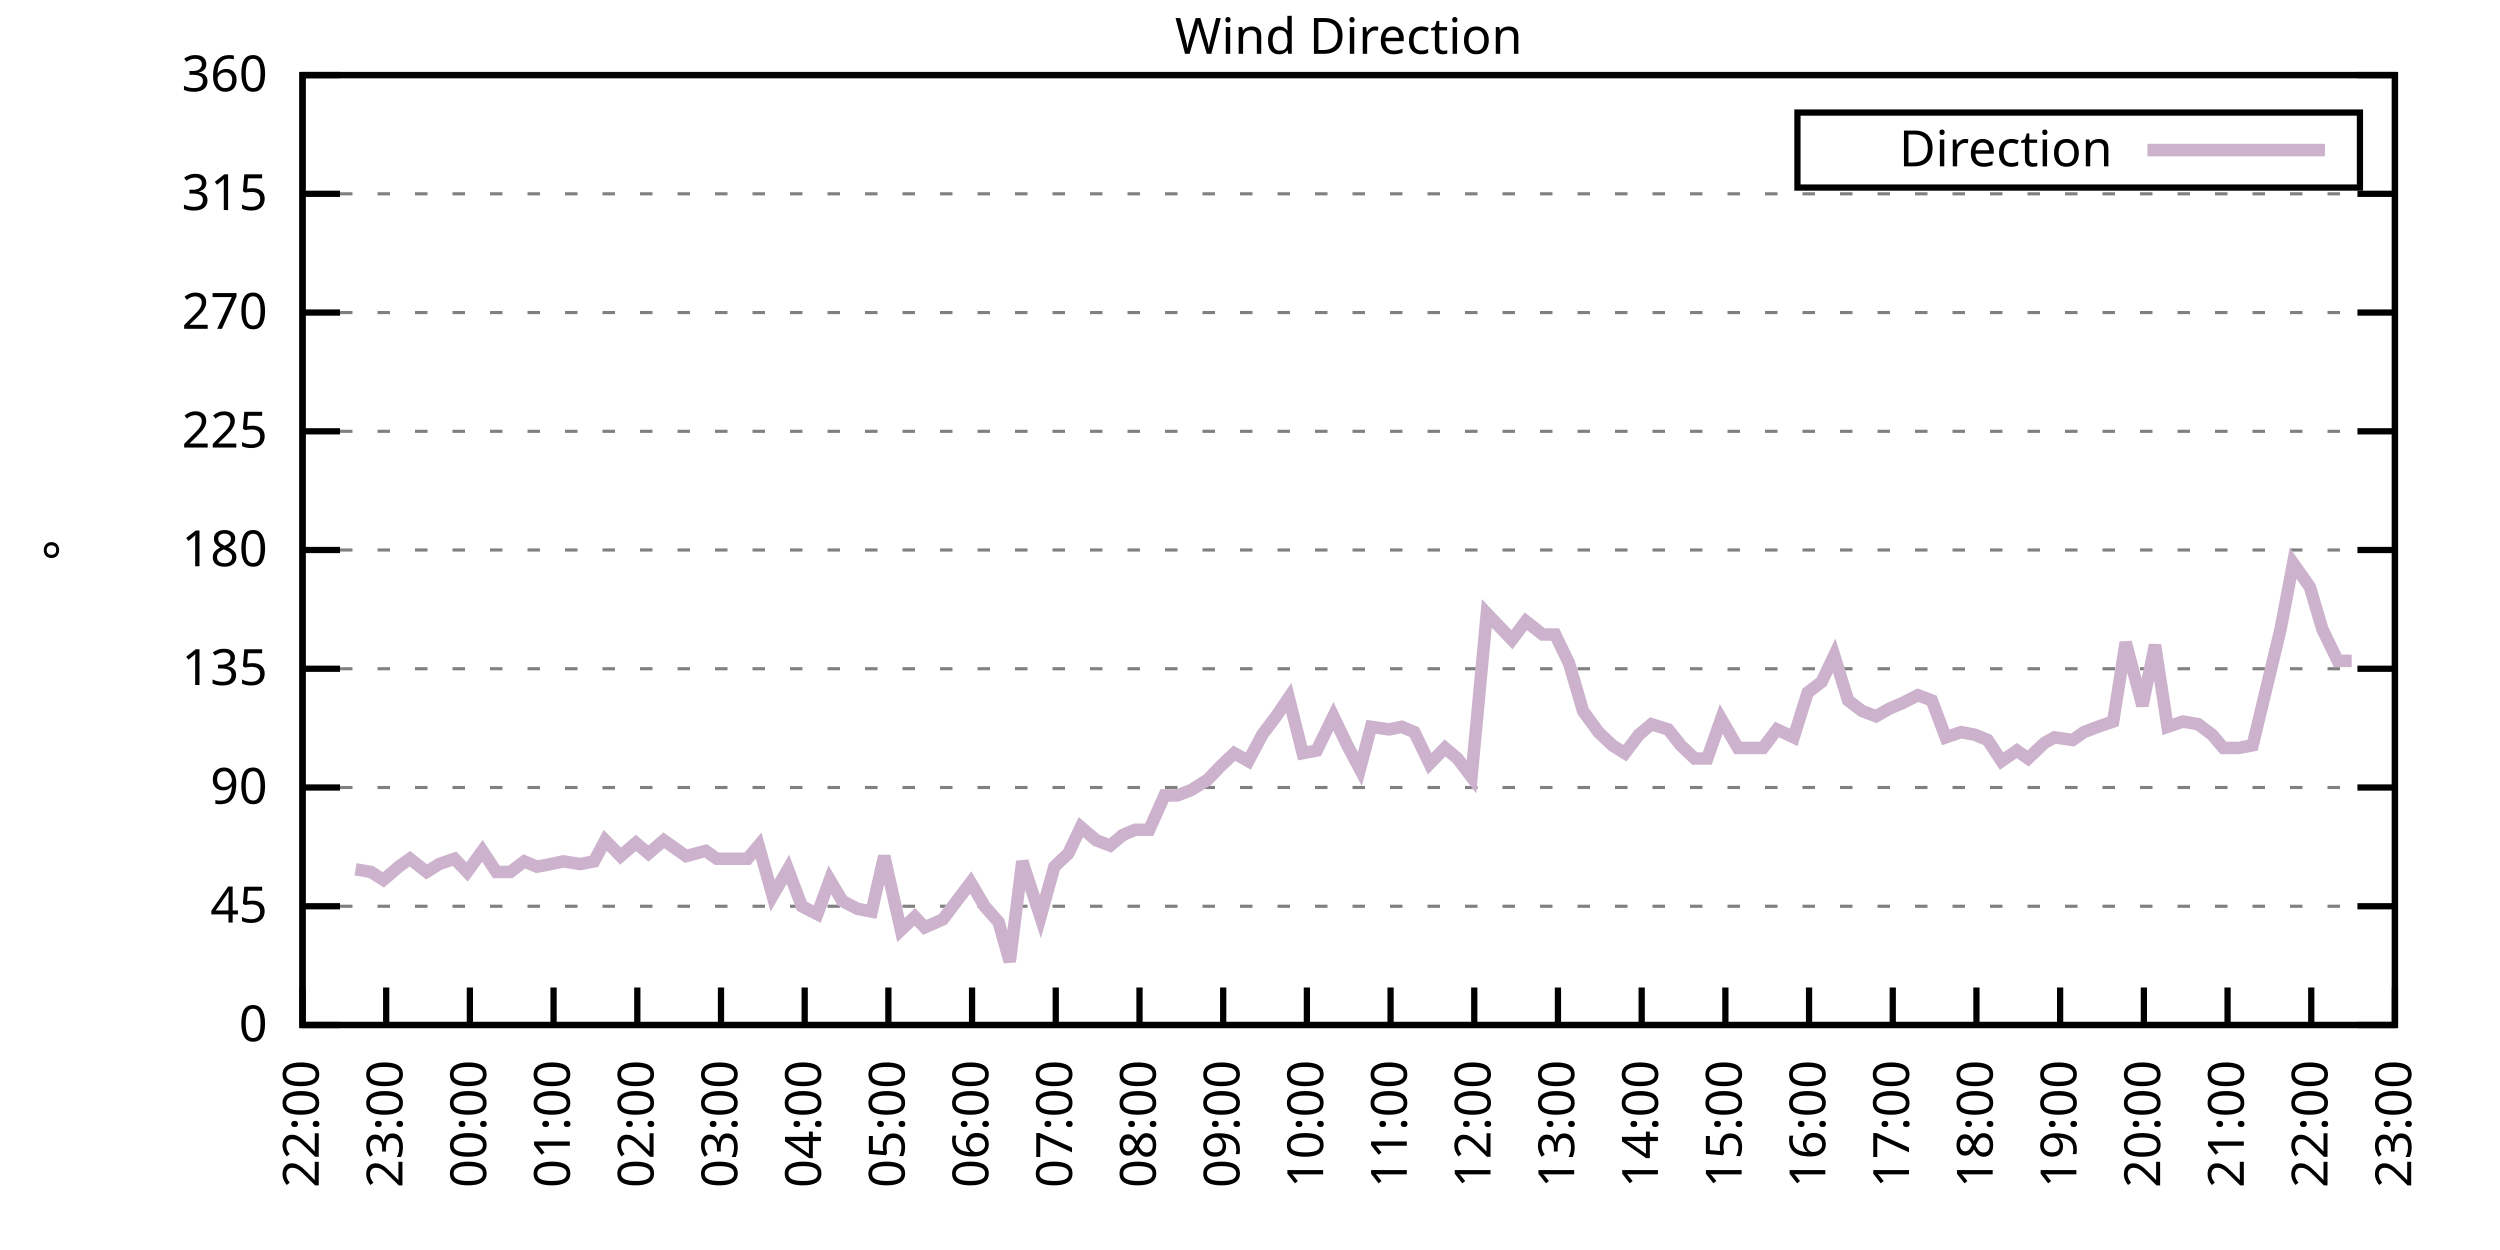
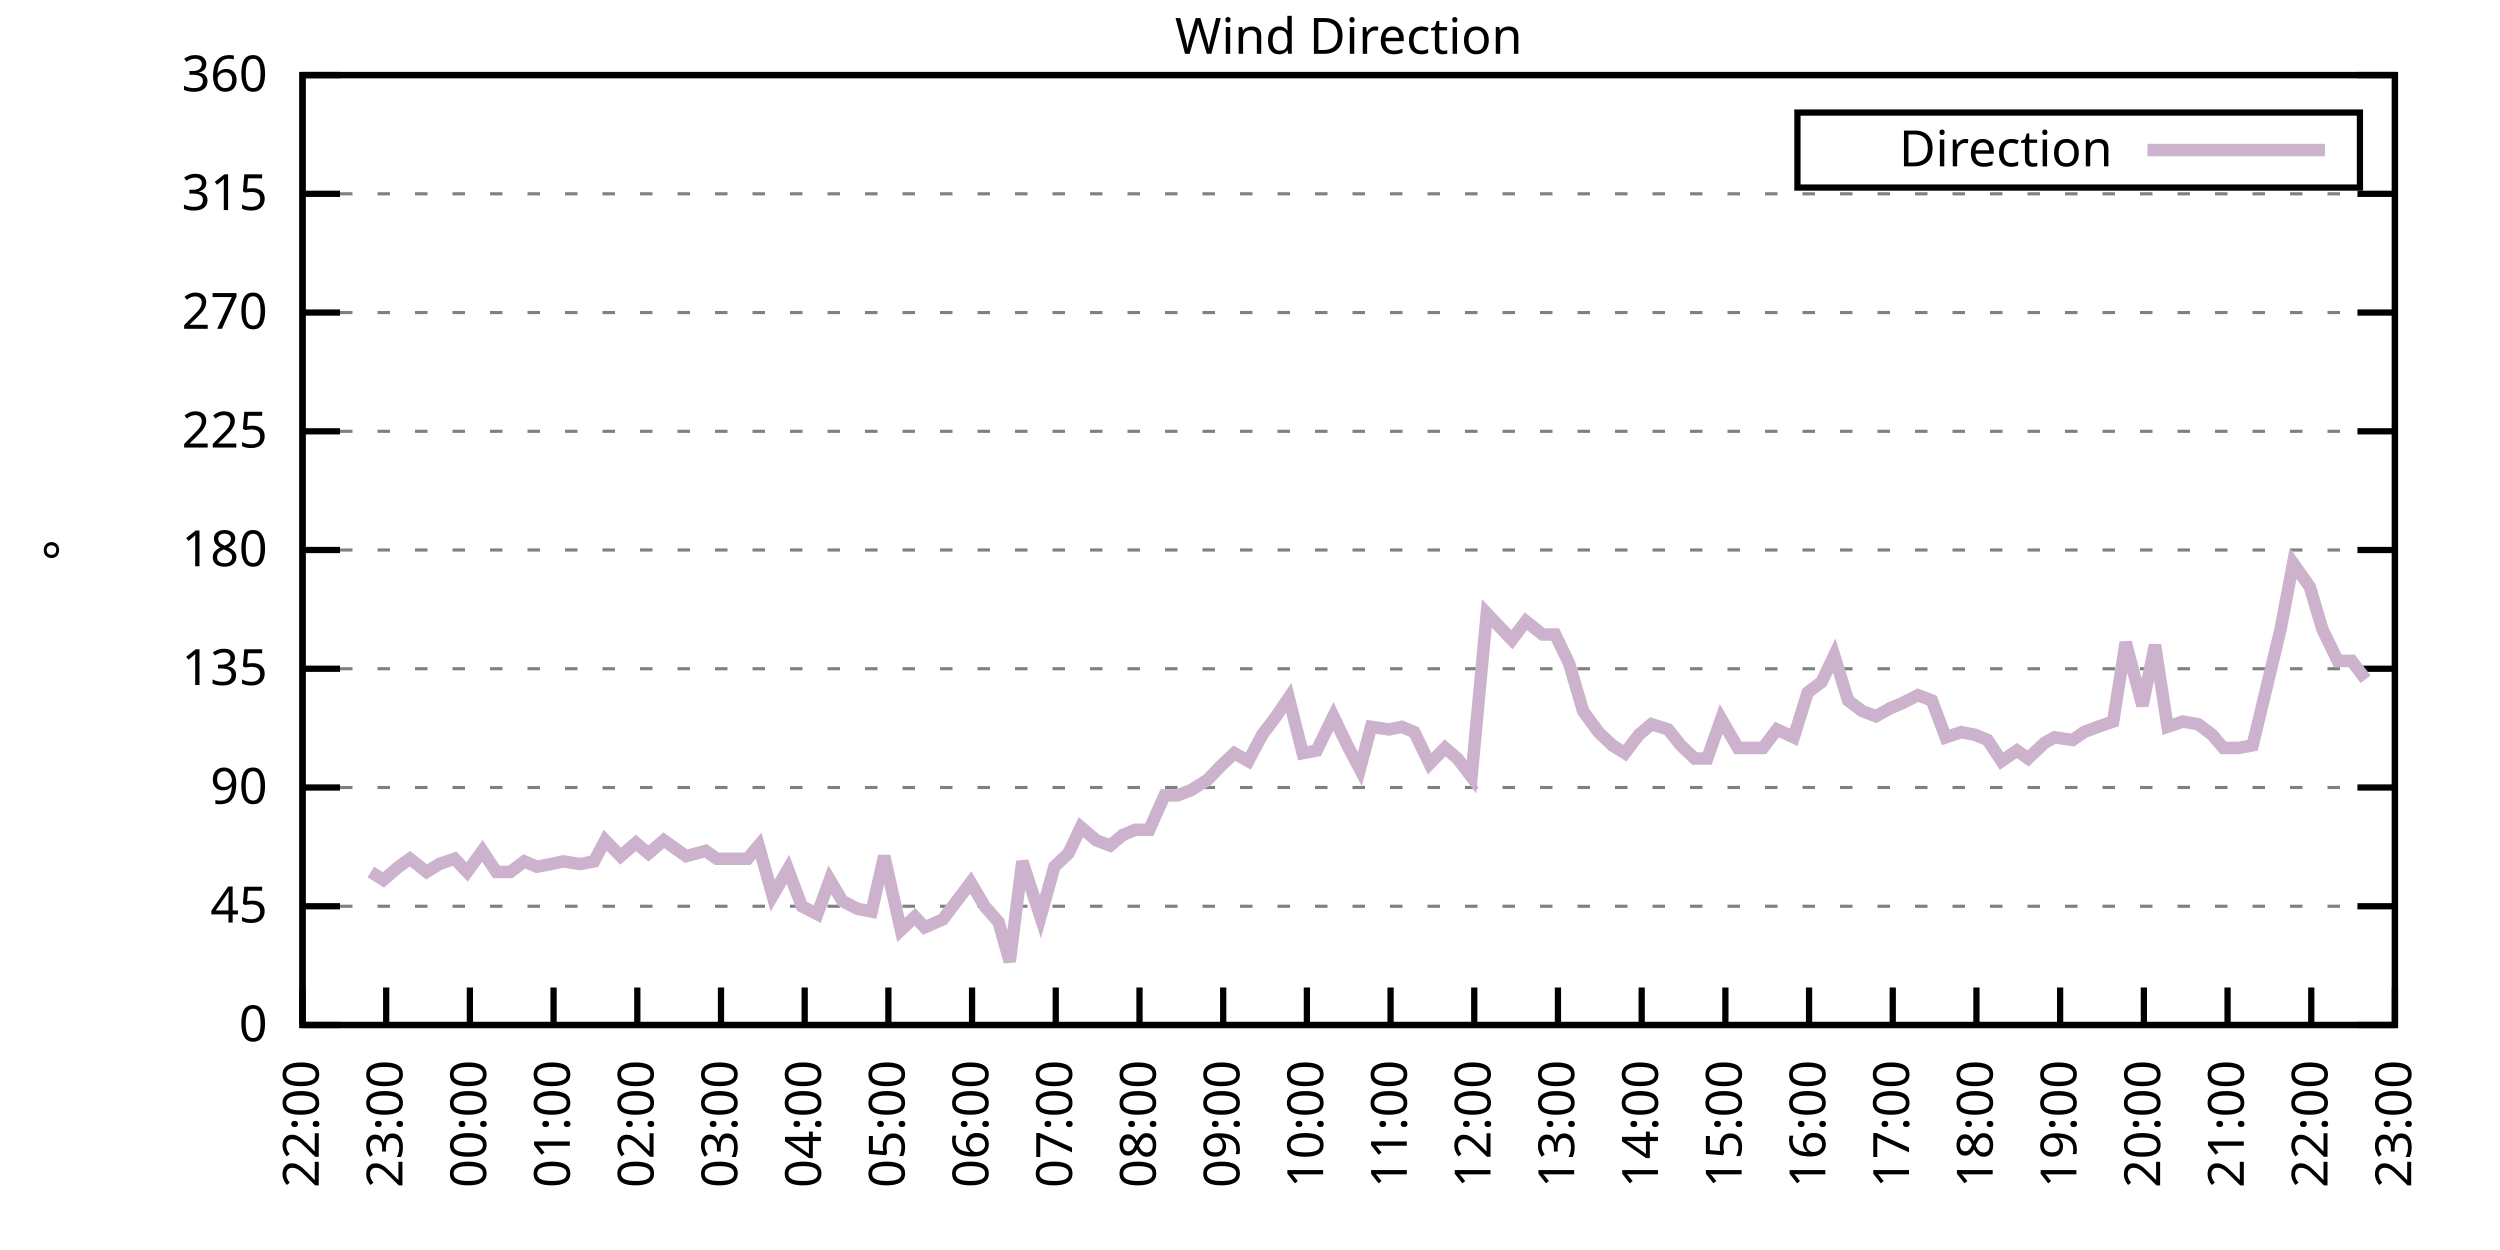
<svg xmlns="http://www.w3.org/2000/svg" xmlns:xlink="http://www.w3.org/1999/xlink" width="400" height="200" viewBox="0 0 400 200">
  <g id="gnuplot_canvas">
    <rect x="0" y="0" width="400" height="200" fill="none" />
    <defs>
      <circle id="gpDot" r="0.5" stroke-width="0.5" stroke="currentColor" />
      <path id="gpPt0" stroke-width="0.333" stroke="currentColor" d="M-1,0 h2 M0,-1 v2" />
      <path id="gpPt1" stroke-width="0.333" stroke="currentColor" d="M-1,-1 L1,1 M1,-1 L-1,1" />
      <path id="gpPt2" stroke-width="0.333" stroke="currentColor" d="M-1,0 L1,0 M0,-1 L0,1 M-1,-1 L1,1 M-1,1 L1,-1" />
      <rect id="gpPt3" stroke-width="0.333" stroke="currentColor" x="-1" y="-1" width="2" height="2" />
      <rect id="gpPt4" stroke-width="0.333" stroke="currentColor" fill="currentColor" x="-1" y="-1" width="2" height="2" />
      <circle id="gpPt5" stroke-width="0.333" stroke="currentColor" cx="0" cy="0" r="1" />
      <use xlink:href="#gpPt5" id="gpPt6" fill="currentColor" stroke="none" />
      <path id="gpPt7" stroke-width="0.333" stroke="currentColor" d="M0,-1.33 L-1.33,0.67 L1.33,0.67 z" />
      <use xlink:href="#gpPt7" id="gpPt8" fill="currentColor" stroke="none" />
      <use xlink:href="#gpPt7" id="gpPt9" stroke="currentColor" transform="rotate(180)" />
      <use xlink:href="#gpPt9" id="gpPt10" fill="currentColor" stroke="none" />
      <use xlink:href="#gpPt3" id="gpPt11" stroke="currentColor" transform="rotate(45)" />
      <use xlink:href="#gpPt11" id="gpPt12" fill="currentColor" stroke="none" />
      <path id="gpPt13" stroke-width="0.333" stroke="currentColor" d="M0,1.330 L1.265,0.411 L0.782,-1.067 L-0.782,-1.076 L-1.265,0.411 z" />
      <use xlink:href="#gpPt13" id="gpPt14" fill="currentColor" stroke="none" />
      <filter id="textbox" filterUnits="objectBoundingBox" x="0" y="0" height="1" width="1">
        <feFlood flood-color="white" flood-opacity="1" result="bgnd" />
        <feComposite in="SourceGraphic" in2="bgnd" operator="atop" />
      </filter>
      <filter id="greybox" filterUnits="objectBoundingBox" x="0" y="0" height="1" width="1">
        <feFlood flood-color="lightgrey" flood-opacity="1" result="grey" />
        <feComposite in="SourceGraphic" in2="grey" operator="atop" />
      </filter>
    </defs>
    <g fill="none" color="white" stroke="currentColor" stroke-width="1.00" stroke-linecap="butt" stroke-linejoin="miter">
</g>
    <g fill="none" color="black" stroke="currentColor" stroke-width="1.00" stroke-linecap="butt" stroke-linejoin="miter">
      <g stroke="none" shape-rendering="crispEdges">
        <polygon fill="rgb(255, 255, 255)" points="48.40,164.00 383.18,164.00 383.18,12.02 48.40,12.02 " />
      </g>
    </g>
    <g fill="none" color="black" stroke="currentColor" stroke-width="1.00" stroke-linecap="butt" stroke-linejoin="miter">
</g>
    <g fill="none" color="black" stroke="black" stroke-width="0.50" stroke-linecap="butt" stroke-linejoin="miter">
</g>
    <g fill="none" color="gray" stroke="currentColor" stroke-width="0.50" stroke-linecap="butt" stroke-linejoin="miter">
      <path stroke="gray" stroke-dasharray="2,4" class="gridline" d="M48.40,164.00 L383.19,164.00  " />
    </g>
    <g fill="none" color="gray" stroke="gray" stroke-width="1.00" stroke-linecap="butt" stroke-linejoin="miter">
</g>
    <g fill="none" color="black" stroke="currentColor" stroke-width="1.00" stroke-linecap="butt" stroke-linejoin="miter">
      <path stroke="black" d="M48.40,164.00 L54.40,164.00 M383.19,164.00 L377.19,164.00  " />
      <g transform="translate(42.80,166.60)" stroke="none" fill="black" font-family="Sans" font-size="8.00" text-anchor="end">
        <text>
          <tspan font-family="Sans"> 0</tspan>
        </text>
      </g>
    </g>
    <g fill="none" color="black" stroke="currentColor" stroke-width="1.00" stroke-linecap="butt" stroke-linejoin="miter">
</g>
    <g fill="none" color="black" stroke="black" stroke-width="0.50" stroke-linecap="butt" stroke-linejoin="miter">
</g>
    <g fill="none" color="gray" stroke="currentColor" stroke-width="0.50" stroke-linecap="butt" stroke-linejoin="miter">
      <path stroke="gray" stroke-dasharray="2,4" class="gridline" d="M48.40,145.00 L383.19,145.00  " />
    </g>
    <g fill="none" color="gray" stroke="gray" stroke-width="1.00" stroke-linecap="butt" stroke-linejoin="miter">
</g>
    <g fill="none" color="black" stroke="currentColor" stroke-width="1.00" stroke-linecap="butt" stroke-linejoin="miter">
      <path stroke="black" d="M48.40,145.00 L54.40,145.00 M383.19,145.00 L377.19,145.00  " />
      <g transform="translate(42.80,147.60)" stroke="none" fill="black" font-family="Sans" font-size="8.00" text-anchor="end">
        <text>
          <tspan font-family="Sans"> 45</tspan>
        </text>
      </g>
    </g>
    <g fill="none" color="black" stroke="currentColor" stroke-width="1.00" stroke-linecap="butt" stroke-linejoin="miter">
</g>
    <g fill="none" color="black" stroke="black" stroke-width="0.50" stroke-linecap="butt" stroke-linejoin="miter">
</g>
    <g fill="none" color="gray" stroke="currentColor" stroke-width="0.50" stroke-linecap="butt" stroke-linejoin="miter">
      <path stroke="gray" stroke-dasharray="2,4" class="gridline" d="M48.40,126.00 L383.19,126.00  " />
    </g>
    <g fill="none" color="gray" stroke="gray" stroke-width="1.00" stroke-linecap="butt" stroke-linejoin="miter">
</g>
    <g fill="none" color="black" stroke="currentColor" stroke-width="1.00" stroke-linecap="butt" stroke-linejoin="miter">
      <path stroke="black" d="M48.40,126.00 L54.40,126.00 M383.19,126.00 L377.19,126.00  " />
      <g transform="translate(42.80,128.60)" stroke="none" fill="black" font-family="Sans" font-size="8.00" text-anchor="end">
        <text>
          <tspan font-family="Sans"> 90</tspan>
        </text>
      </g>
    </g>
    <g fill="none" color="black" stroke="currentColor" stroke-width="1.00" stroke-linecap="butt" stroke-linejoin="miter">
</g>
    <g fill="none" color="black" stroke="black" stroke-width="0.50" stroke-linecap="butt" stroke-linejoin="miter">
</g>
    <g fill="none" color="gray" stroke="currentColor" stroke-width="0.50" stroke-linecap="butt" stroke-linejoin="miter">
      <path stroke="gray" stroke-dasharray="2,4" class="gridline" d="M48.40,107.00 L383.19,107.00  " />
    </g>
    <g fill="none" color="gray" stroke="gray" stroke-width="1.00" stroke-linecap="butt" stroke-linejoin="miter">
</g>
    <g fill="none" color="black" stroke="currentColor" stroke-width="1.00" stroke-linecap="butt" stroke-linejoin="miter">
      <path stroke="black" d="M48.40,107.00 L54.40,107.00 M383.19,107.00 L377.19,107.00  " />
      <g transform="translate(42.80,109.60)" stroke="none" fill="black" font-family="Sans" font-size="8.00" text-anchor="end">
        <text>
          <tspan font-family="Sans"> 135</tspan>
        </text>
      </g>
    </g>
    <g fill="none" color="black" stroke="currentColor" stroke-width="1.00" stroke-linecap="butt" stroke-linejoin="miter">
</g>
    <g fill="none" color="black" stroke="black" stroke-width="0.50" stroke-linecap="butt" stroke-linejoin="miter">
</g>
    <g fill="none" color="gray" stroke="currentColor" stroke-width="0.50" stroke-linecap="butt" stroke-linejoin="miter">
      <path stroke="gray" stroke-dasharray="2,4" class="gridline" d="M48.40,88.00 L383.19,88.00  " />
    </g>
    <g fill="none" color="gray" stroke="gray" stroke-width="1.00" stroke-linecap="butt" stroke-linejoin="miter">
</g>
    <g fill="none" color="black" stroke="currentColor" stroke-width="1.00" stroke-linecap="butt" stroke-linejoin="miter">
      <path stroke="black" d="M48.40,88.00 L54.40,88.00 M383.19,88.00 L377.19,88.00  " />
      <g transform="translate(42.80,90.60)" stroke="none" fill="black" font-family="Sans" font-size="8.00" text-anchor="end">
        <text>
          <tspan font-family="Sans"> 180</tspan>
        </text>
      </g>
    </g>
    <g fill="none" color="black" stroke="currentColor" stroke-width="1.00" stroke-linecap="butt" stroke-linejoin="miter">
</g>
    <g fill="none" color="black" stroke="black" stroke-width="0.50" stroke-linecap="butt" stroke-linejoin="miter">
</g>
    <g fill="none" color="gray" stroke="currentColor" stroke-width="0.50" stroke-linecap="butt" stroke-linejoin="miter">
      <path stroke="gray" stroke-dasharray="2,4" class="gridline" d="M48.40,69.01 L383.19,69.01  " />
    </g>
    <g fill="none" color="gray" stroke="gray" stroke-width="1.00" stroke-linecap="butt" stroke-linejoin="miter">
</g>
    <g fill="none" color="black" stroke="currentColor" stroke-width="1.00" stroke-linecap="butt" stroke-linejoin="miter">
      <path stroke="black" d="M48.40,69.01 L54.40,69.01 M383.19,69.01 L377.19,69.01  " />
      <g transform="translate(42.80,71.61)" stroke="none" fill="black" font-family="Sans" font-size="8.00" text-anchor="end">
        <text>
          <tspan font-family="Sans"> 225</tspan>
        </text>
      </g>
    </g>
    <g fill="none" color="black" stroke="currentColor" stroke-width="1.00" stroke-linecap="butt" stroke-linejoin="miter">
</g>
    <g fill="none" color="black" stroke="black" stroke-width="0.50" stroke-linecap="butt" stroke-linejoin="miter">
</g>
    <g fill="none" color="gray" stroke="currentColor" stroke-width="0.50" stroke-linecap="butt" stroke-linejoin="miter">
      <path stroke="gray" stroke-dasharray="2,4" class="gridline" d="M48.40,50.01 L383.19,50.01  " />
    </g>
    <g fill="none" color="gray" stroke="gray" stroke-width="1.00" stroke-linecap="butt" stroke-linejoin="miter">
</g>
    <g fill="none" color="black" stroke="currentColor" stroke-width="1.00" stroke-linecap="butt" stroke-linejoin="miter">
      <path stroke="black" d="M48.40,50.01 L54.40,50.01 M383.19,50.01 L377.19,50.01  " />
      <g transform="translate(42.80,52.61)" stroke="none" fill="black" font-family="Sans" font-size="8.00" text-anchor="end">
        <text>
          <tspan font-family="Sans"> 270</tspan>
        </text>
      </g>
    </g>
    <g fill="none" color="black" stroke="currentColor" stroke-width="1.00" stroke-linecap="butt" stroke-linejoin="miter">
</g>
    <g fill="none" color="black" stroke="black" stroke-width="0.50" stroke-linecap="butt" stroke-linejoin="miter">
</g>
    <g fill="none" color="gray" stroke="currentColor" stroke-width="0.50" stroke-linecap="butt" stroke-linejoin="miter">
      <path stroke="gray" stroke-dasharray="2,4" class="gridline" d="M48.40,31.01 L383.19,31.01  " />
    </g>
    <g fill="none" color="gray" stroke="gray" stroke-width="1.00" stroke-linecap="butt" stroke-linejoin="miter">
</g>
    <g fill="none" color="black" stroke="currentColor" stroke-width="1.00" stroke-linecap="butt" stroke-linejoin="miter">
      <path stroke="black" d="M48.40,31.01 L54.40,31.01 M383.19,31.01 L377.19,31.01  " />
      <g transform="translate(42.80,33.61)" stroke="none" fill="black" font-family="Sans" font-size="8.00" text-anchor="end">
        <text>
          <tspan font-family="Sans"> 315</tspan>
        </text>
      </g>
    </g>
    <g fill="none" color="black" stroke="currentColor" stroke-width="1.00" stroke-linecap="butt" stroke-linejoin="miter">
</g>
    <g fill="none" color="black" stroke="black" stroke-width="0.50" stroke-linecap="butt" stroke-linejoin="miter">
</g>
    <g fill="none" color="gray" stroke="currentColor" stroke-width="0.50" stroke-linecap="butt" stroke-linejoin="miter">
      <path stroke="gray" stroke-dasharray="2,4" class="gridline" d="M48.40,12.01 L383.19,12.01  " />
    </g>
    <g fill="none" color="gray" stroke="gray" stroke-width="1.00" stroke-linecap="butt" stroke-linejoin="miter">
</g>
    <g fill="none" color="black" stroke="currentColor" stroke-width="1.00" stroke-linecap="butt" stroke-linejoin="miter">
      <path stroke="black" d="M48.40,12.01 L54.40,12.01 M383.19,12.01 L377.19,12.01  " />
      <g transform="translate(42.80,14.61)" stroke="none" fill="black" font-family="Sans" font-size="8.00" text-anchor="end">
        <text>
          <tspan font-family="Sans"> 360</tspan>
        </text>
      </g>
    </g>
    <g fill="none" color="black" stroke="currentColor" stroke-width="1.00" stroke-linecap="butt" stroke-linejoin="miter">
      <path stroke="black" d="M48.40,164.00 L48.40,158.00  " />
      <g transform="translate(51.00,169.60) rotate(270.00)" stroke="none" fill="black" font-family="Sans" font-size="8.00" text-anchor="end">
        <text>
          <tspan font-family="Sans">22:00</tspan>
        </text>
      </g>
    </g>
    <g fill="none" color="black" stroke="currentColor" stroke-width="1.00" stroke-linecap="butt" stroke-linejoin="miter">
      <path stroke="black" d="M61.79,164.00 L61.79,158.00  " />
      <g transform="translate(64.39,169.60) rotate(270.00)" stroke="none" fill="black" font-family="Sans" font-size="8.00" text-anchor="end">
        <text>
          <tspan font-family="Sans">23:00</tspan>
        </text>
      </g>
    </g>
    <g fill="none" color="black" stroke="currentColor" stroke-width="1.00" stroke-linecap="butt" stroke-linejoin="miter">
      <path stroke="black" d="M75.18,164.00 L75.18,158.00  " />
      <g transform="translate(77.78,169.60) rotate(270.00)" stroke="none" fill="black" font-family="Sans" font-size="8.00" text-anchor="end">
        <text>
          <tspan font-family="Sans">00:00</tspan>
        </text>
      </g>
    </g>
    <g fill="none" color="black" stroke="currentColor" stroke-width="1.00" stroke-linecap="butt" stroke-linejoin="miter">
      <path stroke="black" d="M88.57,164.00 L88.57,158.00  " />
      <g transform="translate(91.17,169.60) rotate(270.00)" stroke="none" fill="black" font-family="Sans" font-size="8.00" text-anchor="end">
        <text>
          <tspan font-family="Sans">01:00</tspan>
        </text>
      </g>
    </g>
    <g fill="none" color="black" stroke="currentColor" stroke-width="1.00" stroke-linecap="butt" stroke-linejoin="miter">
      <path stroke="black" d="M101.97,164.00 L101.97,158.00  " />
      <g transform="translate(104.57,169.60) rotate(270.00)" stroke="none" fill="black" font-family="Sans" font-size="8.00" text-anchor="end">
        <text>
          <tspan font-family="Sans">02:00</tspan>
        </text>
      </g>
    </g>
    <g fill="none" color="black" stroke="currentColor" stroke-width="1.00" stroke-linecap="butt" stroke-linejoin="miter">
      <path stroke="black" d="M115.36,164.00 L115.36,158.00  " />
      <g transform="translate(117.96,169.60) rotate(270.00)" stroke="none" fill="black" font-family="Sans" font-size="8.00" text-anchor="end">
        <text>
          <tspan font-family="Sans">03:00</tspan>
        </text>
      </g>
    </g>
    <g fill="none" color="black" stroke="currentColor" stroke-width="1.00" stroke-linecap="butt" stroke-linejoin="miter">
      <path stroke="black" d="M128.75,164.00 L128.75,158.00  " />
      <g transform="translate(131.35,169.60) rotate(270.00)" stroke="none" fill="black" font-family="Sans" font-size="8.00" text-anchor="end">
        <text>
          <tspan font-family="Sans">04:00</tspan>
        </text>
      </g>
    </g>
    <g fill="none" color="black" stroke="currentColor" stroke-width="1.00" stroke-linecap="butt" stroke-linejoin="miter">
      <path stroke="black" d="M142.14,164.00 L142.14,158.00  " />
      <g transform="translate(144.74,169.60) rotate(270.00)" stroke="none" fill="black" font-family="Sans" font-size="8.00" text-anchor="end">
        <text>
          <tspan font-family="Sans">05:00</tspan>
        </text>
      </g>
    </g>
    <g fill="none" color="black" stroke="currentColor" stroke-width="1.00" stroke-linecap="butt" stroke-linejoin="miter">
      <path stroke="black" d="M155.53,164.00 L155.53,158.00  " />
      <g transform="translate(158.13,169.60) rotate(270.00)" stroke="none" fill="black" font-family="Sans" font-size="8.00" text-anchor="end">
        <text>
          <tspan font-family="Sans">06:00</tspan>
        </text>
      </g>
    </g>
    <g fill="none" color="black" stroke="currentColor" stroke-width="1.00" stroke-linecap="butt" stroke-linejoin="miter">
      <path stroke="black" d="M168.92,164.00 L168.92,158.00  " />
      <g transform="translate(171.52,169.60) rotate(270.00)" stroke="none" fill="black" font-family="Sans" font-size="8.00" text-anchor="end">
        <text>
          <tspan font-family="Sans">07:00</tspan>
        </text>
      </g>
    </g>
    <g fill="none" color="black" stroke="currentColor" stroke-width="1.00" stroke-linecap="butt" stroke-linejoin="miter">
      <path stroke="black" d="M182.32,164.00 L182.32,158.00  " />
      <g transform="translate(184.92,169.60) rotate(270.00)" stroke="none" fill="black" font-family="Sans" font-size="8.00" text-anchor="end">
        <text>
          <tspan font-family="Sans">08:00</tspan>
        </text>
      </g>
    </g>
    <g fill="none" color="black" stroke="currentColor" stroke-width="1.00" stroke-linecap="butt" stroke-linejoin="miter">
      <path stroke="black" d="M195.71,164.00 L195.71,158.00  " />
      <g transform="translate(198.31,169.60) rotate(270.00)" stroke="none" fill="black" font-family="Sans" font-size="8.00" text-anchor="end">
        <text>
          <tspan font-family="Sans">09:00</tspan>
        </text>
      </g>
    </g>
    <g fill="none" color="black" stroke="currentColor" stroke-width="1.00" stroke-linecap="butt" stroke-linejoin="miter">
      <path stroke="black" d="M209.10,164.00 L209.10,158.00  " />
      <g transform="translate(211.70,169.60) rotate(270.00)" stroke="none" fill="black" font-family="Sans" font-size="8.00" text-anchor="end">
        <text>
          <tspan font-family="Sans">10:00</tspan>
        </text>
      </g>
    </g>
    <g fill="none" color="black" stroke="currentColor" stroke-width="1.00" stroke-linecap="butt" stroke-linejoin="miter">
      <path stroke="black" d="M222.49,164.00 L222.49,158.00  " />
      <g transform="translate(225.09,169.60) rotate(270.00)" stroke="none" fill="black" font-family="Sans" font-size="8.00" text-anchor="end">
        <text>
          <tspan font-family="Sans">11:00</tspan>
        </text>
      </g>
    </g>
    <g fill="none" color="black" stroke="currentColor" stroke-width="1.00" stroke-linecap="butt" stroke-linejoin="miter">
      <path stroke="black" d="M235.88,164.00 L235.88,158.00  " />
      <g transform="translate(238.48,169.60) rotate(270.00)" stroke="none" fill="black" font-family="Sans" font-size="8.00" text-anchor="end">
        <text>
          <tspan font-family="Sans">12:00</tspan>
        </text>
      </g>
    </g>
    <g fill="none" color="black" stroke="currentColor" stroke-width="1.00" stroke-linecap="butt" stroke-linejoin="miter">
      <path stroke="black" d="M249.27,164.00 L249.27,158.00  " />
      <g transform="translate(251.87,169.60) rotate(270.00)" stroke="none" fill="black" font-family="Sans" font-size="8.00" text-anchor="end">
        <text>
          <tspan font-family="Sans">13:00</tspan>
        </text>
      </g>
    </g>
    <g fill="none" color="black" stroke="currentColor" stroke-width="1.00" stroke-linecap="butt" stroke-linejoin="miter">
      <path stroke="black" d="M262.67,164.00 L262.67,158.00  " />
      <g transform="translate(265.27,169.60) rotate(270.00)" stroke="none" fill="black" font-family="Sans" font-size="8.00" text-anchor="end">
        <text>
          <tspan font-family="Sans">14:00</tspan>
        </text>
      </g>
    </g>
    <g fill="none" color="black" stroke="currentColor" stroke-width="1.00" stroke-linecap="butt" stroke-linejoin="miter">
      <path stroke="black" d="M276.06,164.00 L276.06,158.00  " />
      <g transform="translate(278.66,169.60) rotate(270.00)" stroke="none" fill="black" font-family="Sans" font-size="8.00" text-anchor="end">
        <text>
          <tspan font-family="Sans">15:00</tspan>
        </text>
      </g>
    </g>
    <g fill="none" color="black" stroke="currentColor" stroke-width="1.00" stroke-linecap="butt" stroke-linejoin="miter">
      <path stroke="black" d="M289.45,164.00 L289.45,158.00  " />
      <g transform="translate(292.05,169.60) rotate(270.00)" stroke="none" fill="black" font-family="Sans" font-size="8.00" text-anchor="end">
        <text>
          <tspan font-family="Sans">16:00</tspan>
        </text>
      </g>
    </g>
    <g fill="none" color="black" stroke="currentColor" stroke-width="1.00" stroke-linecap="butt" stroke-linejoin="miter">
      <path stroke="black" d="M302.84,164.00 L302.84,158.00  " />
      <g transform="translate(305.44,169.60) rotate(270.00)" stroke="none" fill="black" font-family="Sans" font-size="8.00" text-anchor="end">
        <text>
          <tspan font-family="Sans">17:00</tspan>
        </text>
      </g>
    </g>
    <g fill="none" color="black" stroke="currentColor" stroke-width="1.00" stroke-linecap="butt" stroke-linejoin="miter">
      <path stroke="black" d="M316.23,164.00 L316.23,158.00  " />
      <g transform="translate(318.83,169.60) rotate(270.00)" stroke="none" fill="black" font-family="Sans" font-size="8.00" text-anchor="end">
        <text>
          <tspan font-family="Sans">18:00</tspan>
        </text>
      </g>
    </g>
    <g fill="none" color="black" stroke="currentColor" stroke-width="1.00" stroke-linecap="butt" stroke-linejoin="miter">
      <path stroke="black" d="M329.62,164.00 L329.62,158.00  " />
      <g transform="translate(332.22,169.60) rotate(270.00)" stroke="none" fill="black" font-family="Sans" font-size="8.00" text-anchor="end">
        <text>
          <tspan font-family="Sans">19:00</tspan>
        </text>
      </g>
    </g>
    <g fill="none" color="black" stroke="currentColor" stroke-width="1.00" stroke-linecap="butt" stroke-linejoin="miter">
      <path stroke="black" d="M343.02,164.00 L343.02,158.00  " />
      <g transform="translate(345.62,169.60) rotate(270.00)" stroke="none" fill="black" font-family="Sans" font-size="8.00" text-anchor="end">
        <text>
          <tspan font-family="Sans">20:00</tspan>
        </text>
      </g>
    </g>
    <g fill="none" color="black" stroke="currentColor" stroke-width="1.00" stroke-linecap="butt" stroke-linejoin="miter">
      <path stroke="black" d="M356.41,164.00 L356.41,158.00  " />
      <g transform="translate(359.01,169.60) rotate(270.00)" stroke="none" fill="black" font-family="Sans" font-size="8.00" text-anchor="end">
        <text>
          <tspan font-family="Sans">21:00</tspan>
        </text>
      </g>
    </g>
    <g fill="none" color="black" stroke="currentColor" stroke-width="1.00" stroke-linecap="butt" stroke-linejoin="miter">
      <path stroke="black" d="M369.80,164.00 L369.80,158.00  " />
      <g transform="translate(372.40,169.60) rotate(270.00)" stroke="none" fill="black" font-family="Sans" font-size="8.00" text-anchor="end">
        <text>
          <tspan font-family="Sans">22:00</tspan>
        </text>
      </g>
    </g>
    <g fill="none" color="black" stroke="currentColor" stroke-width="1.00" stroke-linecap="butt" stroke-linejoin="miter">
      <path stroke="black" d="M383.19,164.00 L383.19,158.00  " />
      <g transform="translate(385.79,169.60) rotate(270.00)" stroke="none" fill="black" font-family="Sans" font-size="8.00" text-anchor="end">
        <text>
          <tspan font-family="Sans">23:00</tspan>
        </text>
      </g>
    </g>
    <g fill="none" color="black" stroke="currentColor" stroke-width="1.00" stroke-linecap="butt" stroke-linejoin="miter">
</g>
    <g fill="none" color="black" stroke="currentColor" stroke-width="1.00" stroke-linecap="butt" stroke-linejoin="miter">
      <path stroke="black" d="M48.40,12.01 L48.40,164.00 L383.19,164.00 L383.19,12.01 L48.40,12.01 Z  " />
    </g>
    <g fill="none" color="black" stroke="currentColor" stroke-width="1.00" stroke-linecap="butt" stroke-linejoin="miter">
</g>
    <g fill="none" color="black" stroke="currentColor" stroke-width="1.00" stroke-linecap="butt" stroke-linejoin="miter">
      <path stroke="black" d="M287.59,30.01 L287.59,18.01 L377.59,18.01 L377.59,30.01 L287.59,30.01 Z  " />
    </g>
    <g id="Wind_direction_plot_1">
      <g fill="none" color="white" stroke="black" stroke-width="2.00" stroke-linecap="butt" stroke-linejoin="miter">
</g>
      <g fill="none" color="black" stroke="currentColor" stroke-width="2.00" stroke-linecap="butt" stroke-linejoin="miter">
        <g transform="translate(337.99,26.61)" stroke="none" fill="black" font-family="Sans" font-size="8.00" text-anchor="end">
          <text>
            <tspan font-family="Sans">Direction</tspan>
          </text>
        </g>
      </g>
      <g fill="none" color="black" stroke="currentColor" stroke-width="2.00" stroke-linecap="butt" stroke-linejoin="miter">
-         <path stroke="rgb(204, 178, 204)" d="M343.59,24.01 L371.99,24.01 M56.88,139.09 L59.34,139.51 L61.35,140.78 L63.80,138.67 L65.59,137.40 L68.26,139.51   L70.27,138.25 L72.73,137.40 L74.74,139.51 L77.19,136.14 L79.42,139.51 L81.66,139.51 L83.89,137.82 L85.90,138.67   L88.13,138.25 L90.14,137.82 L92.82,138.25 L95.05,137.82 L96.83,134.45 L99.29,136.98 L101.74,134.87 L103.75,136.56   L106.21,134.45 L109.78,136.98 L112.90,136.14 L114.69,137.40 L117.14,137.40 L119.60,137.40 L121.38,135.29 L123.62,143.31   L126.07,139.09 L128.30,145.00 L130.76,146.27 L132.77,140.78 L134.78,144.16 L137.23,145.42 L139.46,145.85 L141.47,136.98   L144.15,148.80 L146.38,146.69 L147.94,148.38 L150.85,147.11 L153.08,144.16 L155.31,141.20 L157.54,145.00 L159.77,147.53   L161.56,153.87 L163.57,137.82 L166.47,146.69 L168.70,138.67 L170.93,136.56 L172.94,132.34 L175.40,134.45 L177.63,135.29   L179.64,133.60 L181.65,132.76 L183.88,132.76 L186.33,127.27 L188.34,127.27 L190.57,126.42 L193.25,124.74 L195.26,122.62   L197.49,120.51 L199.73,121.78 L201.96,117.56 L204.19,114.60 L206.20,111.65 L208.43,120.51 L210.66,120.09 L213.34,114.60   L215.57,119.25 L217.58,123.05 L219.37,116.29 L222.27,116.71 L224.28,116.29 L226.29,117.14 L228.74,122.20 L231.20,119.67   L233.20,121.36 L235.44,124.31 L237.89,98.14 L241.91,102.36 L244.14,99.40 L246.82,101.52 L248.83,101.52 L251.06,106.16   L253.29,113.76 L255.75,117.14 L257.98,119.25 L259.99,120.51 L262.22,117.56 L264.23,115.87 L266.91,116.71 L268.92,119.25   L271.15,121.36 L273.16,121.36 L275.39,115.03 L278.07,119.67 L280.07,119.67 L282.08,119.67 L284.32,116.71 L286.99,117.98   L289.23,110.80 L291.46,109.11 L293.47,104.89 L295.70,112.07 L297.93,113.76 L300.16,114.60 L302.39,113.34 L304.40,112.49   L306.86,111.23 L309.09,112.07 L311.32,117.98 L313.78,117.14 L316.01,117.56 L318.02,118.40 L320.25,121.78 L322.70,120.09   L324.49,121.36 L327.17,118.83 L328.73,117.98 L331.63,118.40 L333.42,117.14 L335.65,116.29 L338.10,115.45 L340.11,102.78   L342.79,112.91 L344.80,103.20 L346.81,116.29 L349.26,115.45 L351.72,115.87 L353.95,117.56 L355.74,119.67 L358.19,119.67   L360.42,119.25 L362.66,109.96 L364.89,100.67 L366.90,90.12 L369.58,93.92 L371.58,100.67 L374.04,105.74 L376.27,105.74    " />
+         <path stroke="rgb(204, 178, 204)" d="M343.59,24.01 L371.99,24.01 M59.34,139.51 L61.35,140.78 L63.80,138.67 L65.59,137.40 L68.26,139.51 L70.27,138.25   L72.73,137.40 L74.74,139.51 L77.19,136.14 L79.42,139.51 L81.66,139.51 L83.89,137.82 L85.90,138.67 L88.13,138.25   L90.14,137.82 L92.82,138.25 L95.05,137.82 L96.83,134.45 L99.29,136.98 L101.74,134.87 L103.75,136.56 L106.21,134.45   L109.78,136.98 L112.90,136.14 L114.69,137.40 L117.14,137.40 L119.60,137.40 L121.38,135.29 L123.62,143.31 L126.07,139.09   L128.30,145.00 L130.76,146.27 L132.77,140.78 L134.78,144.16 L137.23,145.42 L139.46,145.85 L141.47,136.98 L144.15,148.80   L146.38,146.69 L147.94,148.38 L150.85,147.11 L153.08,144.16 L155.31,141.20 L157.54,145.00 L159.77,147.53 L161.56,153.87   L163.57,137.82 L166.47,146.69 L168.70,138.67 L170.93,136.56 L172.94,132.34 L175.40,134.45 L177.63,135.29 L179.64,133.60   L181.65,132.76 L183.88,132.76 L186.33,127.27 L188.34,127.27 L190.57,126.42 L193.25,124.74 L195.26,122.62 L197.49,120.51   L199.73,121.78 L201.96,117.56 L204.19,114.60 L206.20,111.65 L208.43,120.51 L210.66,120.09 L213.34,114.60 L215.57,119.25   L217.58,123.05 L219.37,116.29 L222.27,116.71 L224.28,116.29 L226.29,117.14 L228.74,122.20 L231.20,119.67 L233.20,121.36   L235.44,124.31 L237.89,98.14 L241.91,102.36 L244.14,99.40 L246.82,101.52 L248.83,101.52 L251.06,106.16 L253.29,113.76   L255.75,117.14 L257.98,119.25 L259.99,120.51 L262.22,117.56 L264.23,115.87 L266.91,116.71 L268.92,119.25 L271.15,121.36   L273.16,121.36 L275.39,115.03 L278.07,119.67 L280.07,119.67 L282.08,119.67 L284.32,116.71 L286.99,117.98 L289.23,110.80   L291.46,109.11 L293.47,104.89 L295.70,112.07 L297.93,113.76 L300.16,114.60 L302.39,113.34 L304.40,112.49 L306.86,111.23   L309.09,112.07 L311.32,117.98 L313.78,117.14 L316.01,117.56 L318.02,118.40 L320.25,121.78 L322.70,120.09 L324.49,121.36   L327.17,118.83 L328.73,117.98 L331.63,118.40 L333.42,117.14 L335.65,116.29 L338.10,115.45 L340.11,102.78 L342.79,112.91   L344.80,103.20 L346.81,116.29 L349.26,115.45 L351.72,115.87 L353.95,117.56 L355.74,119.67 L358.19,119.67 L360.42,119.25   L362.66,109.96 L364.89,100.67 L366.90,90.12 L369.58,93.92 L371.58,100.67 L374.04,105.74 L376.27,105.74 L378.50,108.69    " />
      </g>
    </g>
    <g fill="none" color="black" stroke="currentColor" stroke-width="2.00" stroke-linecap="butt" stroke-linejoin="miter">
</g>
    <g fill="none" color="black" stroke="black" stroke-width="1.00" stroke-linecap="butt" stroke-linejoin="miter">
</g>
    <g fill="none" color="black" stroke="currentColor" stroke-width="1.00" stroke-linecap="butt" stroke-linejoin="miter">
      <path stroke="black" d="M48.40,12.01 L48.40,164.00 L383.19,164.00 L383.19,12.01 L48.40,12.01 Z  " />
      <g transform="translate(12.80,88.01) rotate(270.00)" stroke="none" fill="black" font-family="Sans" font-size="8.00" text-anchor="middle">
        <text>
          <tspan font-family="Sans">°</tspan>
        </text>
      </g>
    </g>
    <g fill="none" color="black" stroke="currentColor" stroke-width="1.00" stroke-linecap="butt" stroke-linejoin="miter">
</g>
    <g fill="none" color="black" stroke="currentColor" stroke-width="1.00" stroke-linecap="butt" stroke-linejoin="miter">
      <g transform="translate(215.79,8.61)" stroke="none" fill="black" font-family="Sans" font-size="8.00" text-anchor="middle">
        <text>
          <tspan font-family="Sans">Wind Direction</tspan>
        </text>
      </g>
    </g>
    <g fill="none" color="black" stroke="currentColor" stroke-width="1.00" stroke-linecap="butt" stroke-linejoin="miter">
</g>
  </g>
</svg>
